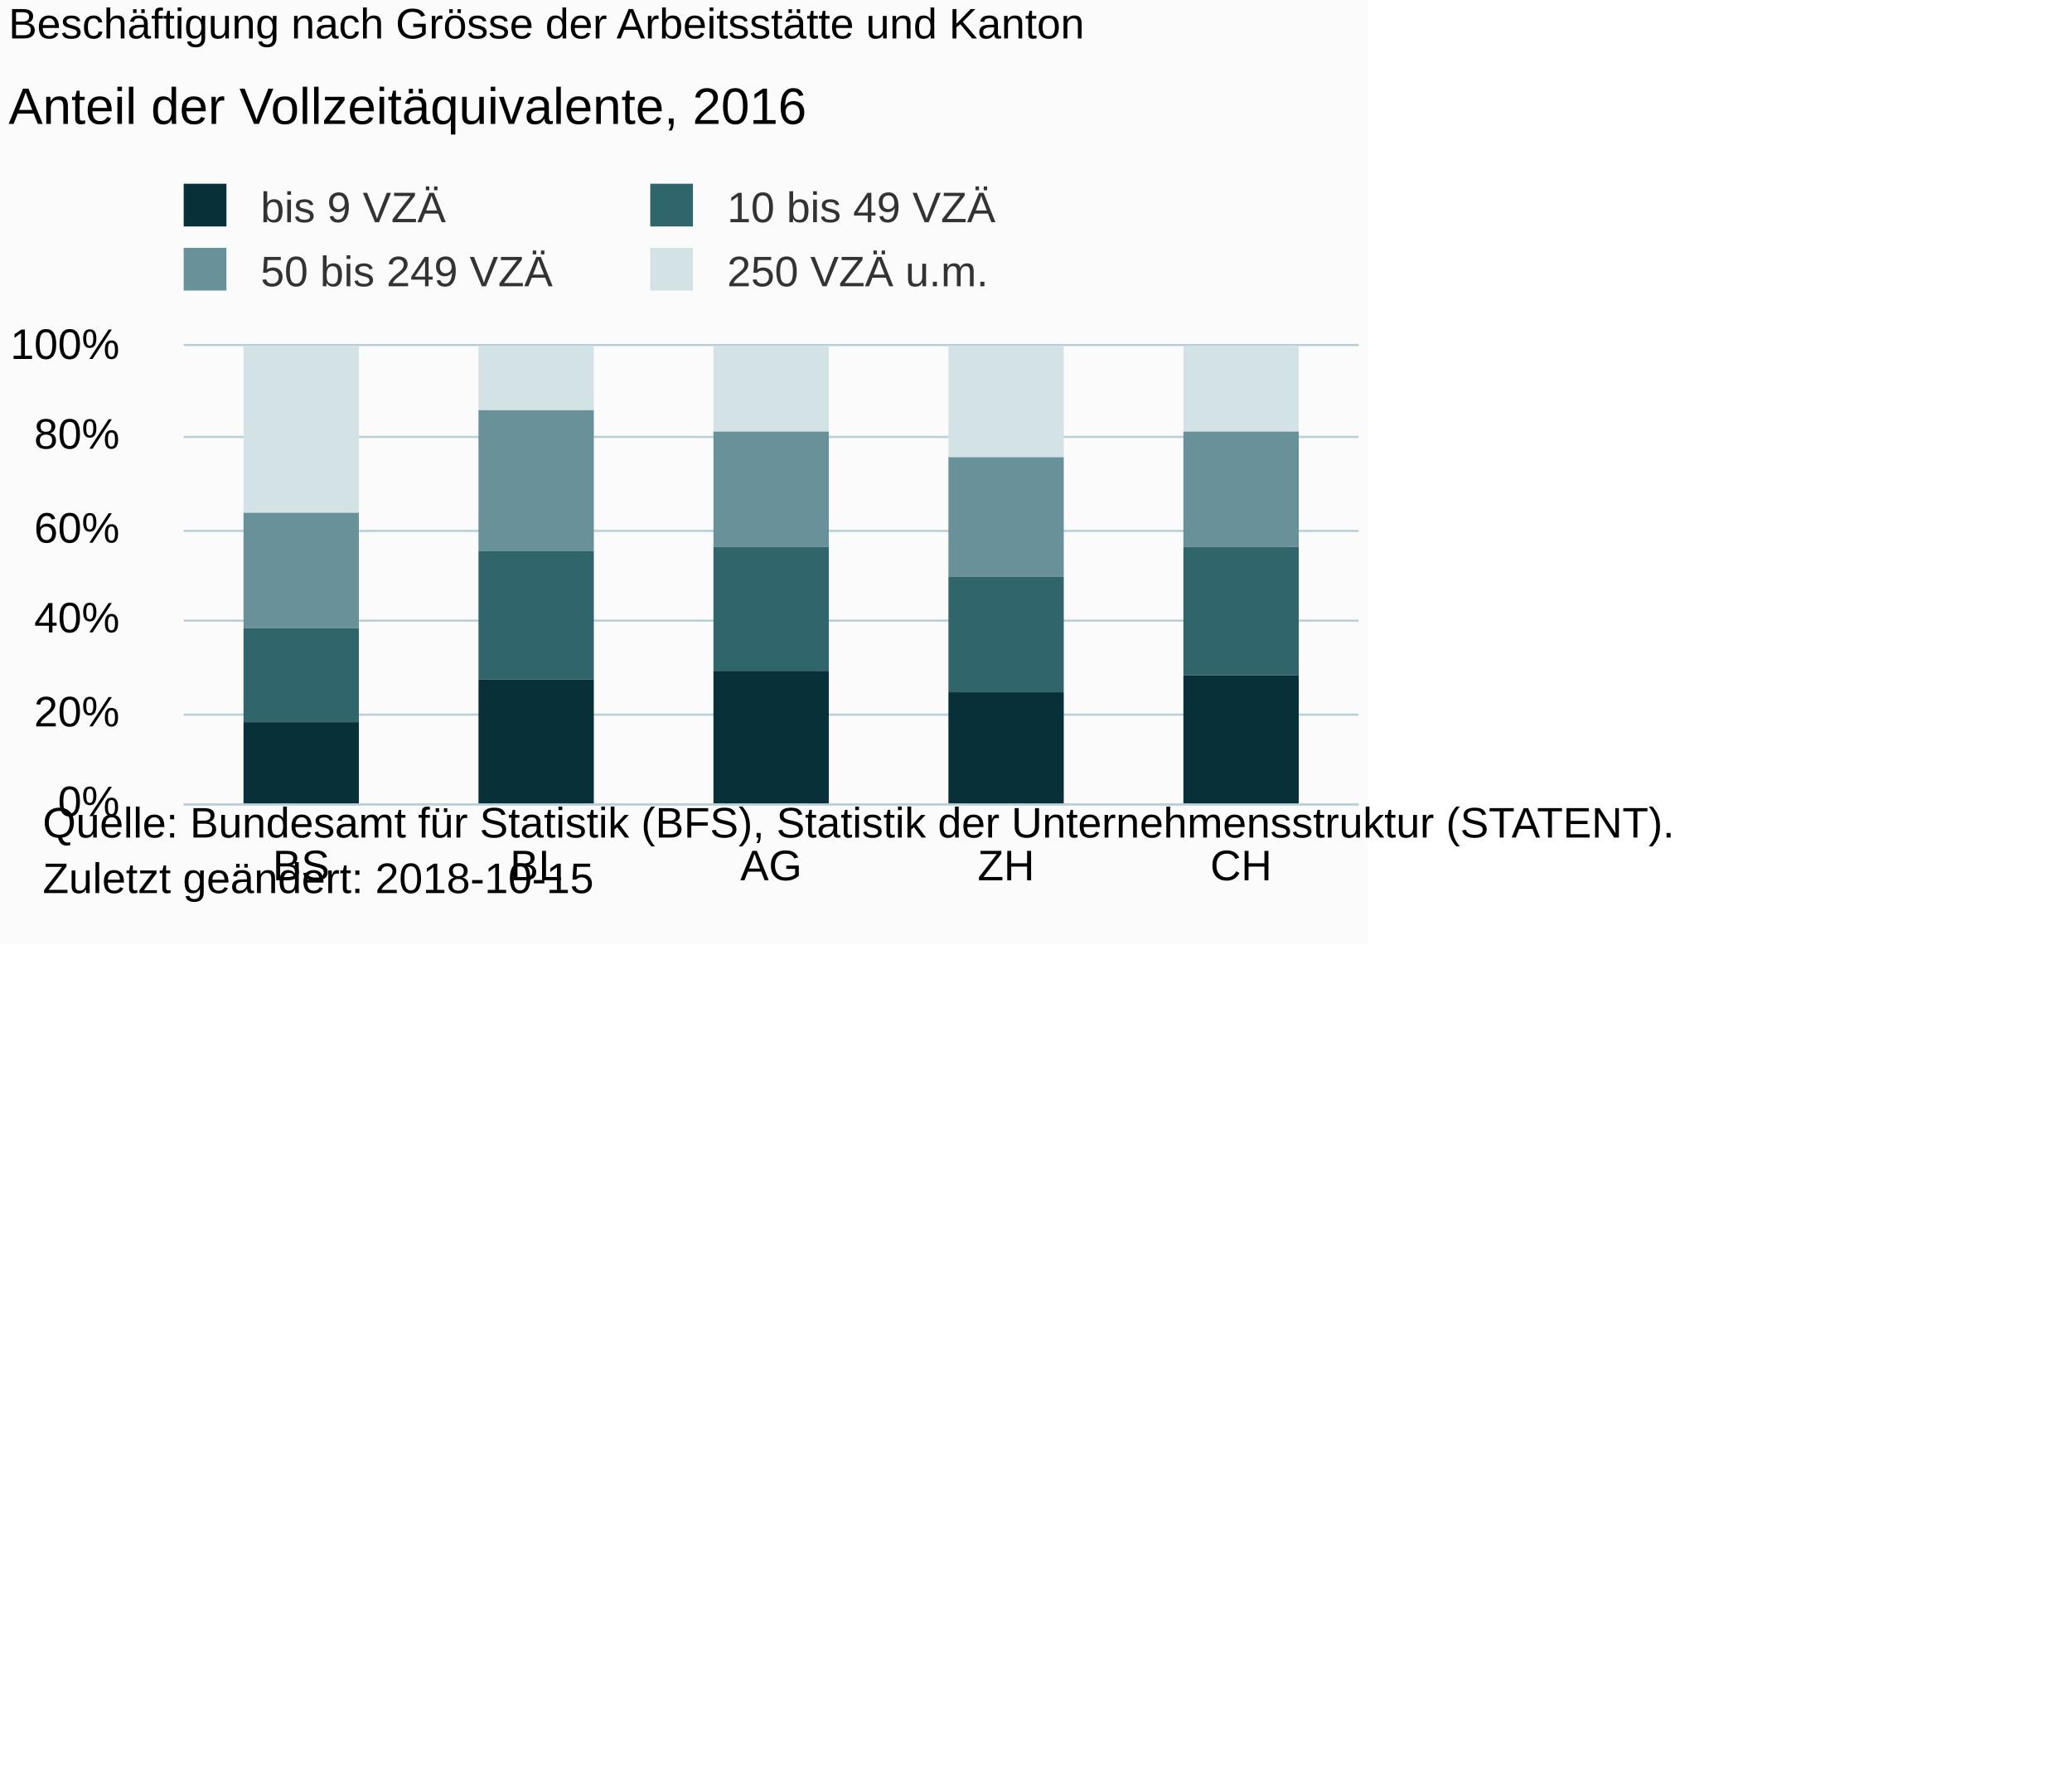
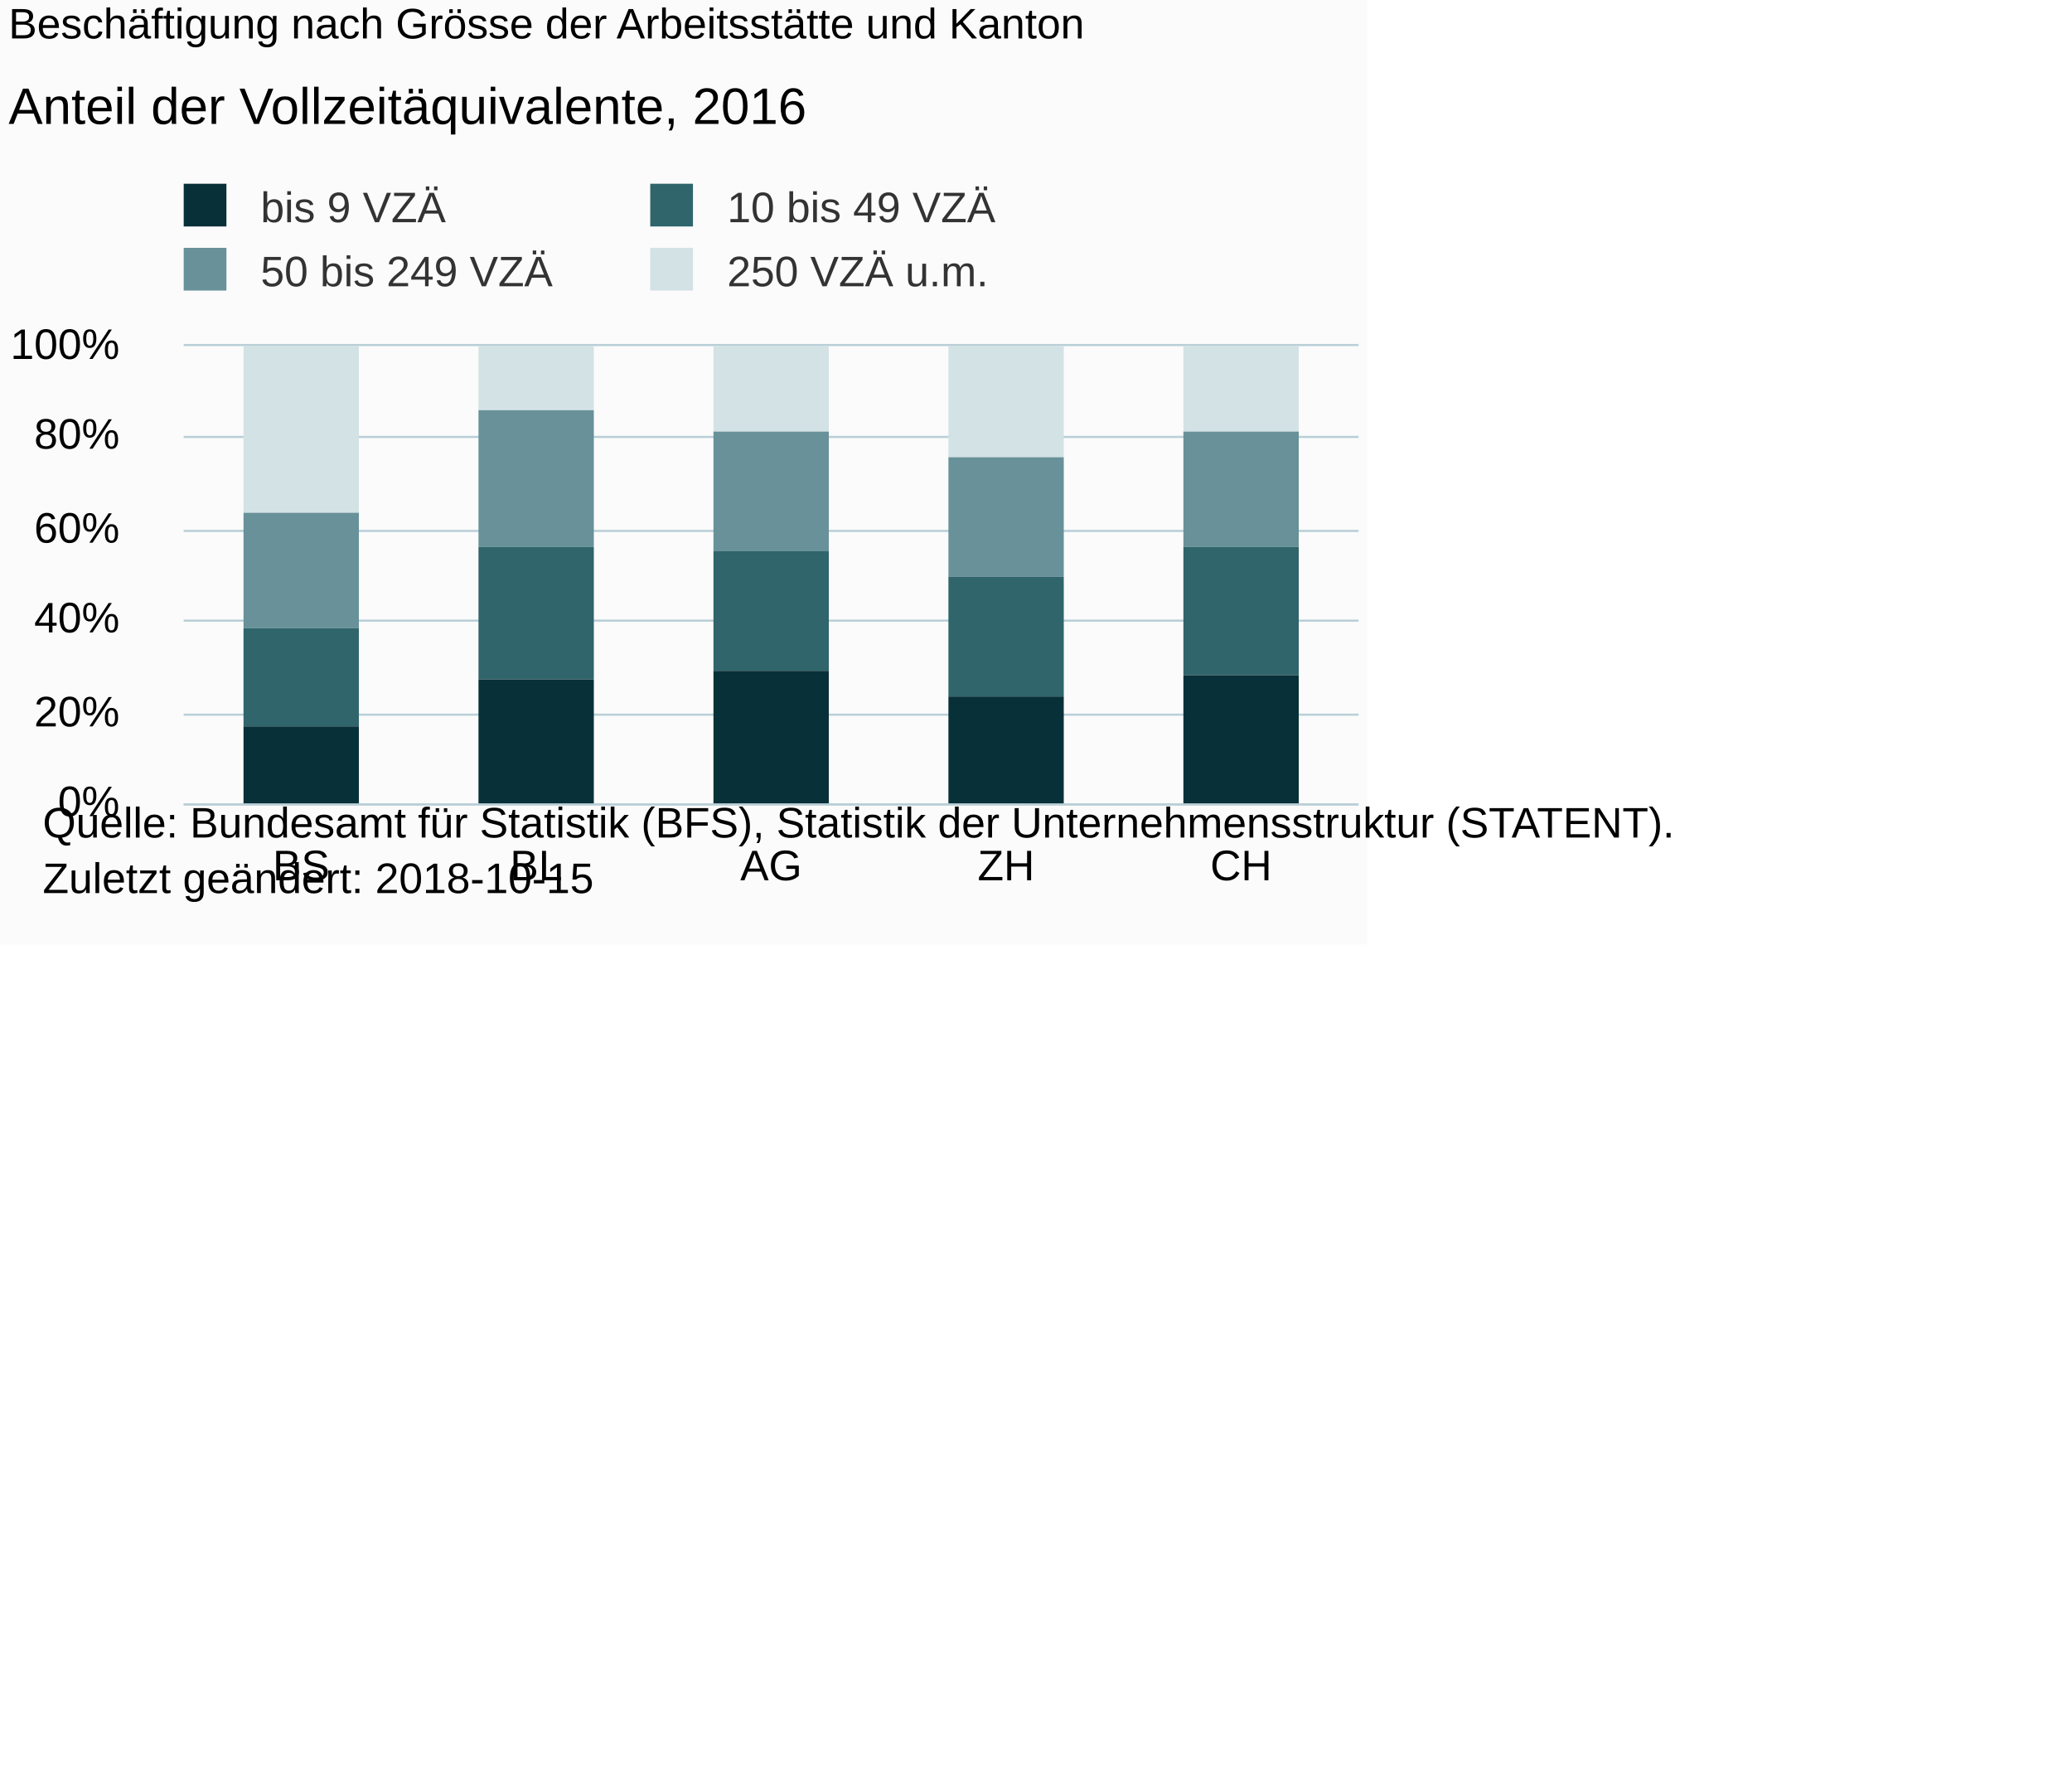
<svg xmlns="http://www.w3.org/2000/svg" version="1.1" class="highcharts-root" style="font-family:Arial;font-size:10px;" viewBox="0 0 485 415">
  <defs>
-     <clipPath id="highcharts-1d1mjpw-6">
+     <clipPath id="highcharts-a80lhv0-6">
      <rect x="0" y="0" width="275" height="107" fill="none" />
    </clipPath>
-     <clipPath id="highcharts-1d1mjpw-7">
+     <clipPath id="highcharts-a80lhv0-7">
      <rect x="0" y="0" width="275" height="107" fill="none" />
    </clipPath>
  </defs>
  <rect fill="#fbfbfb" class="highcharts-background" x="0" y="0" width="320" height="221" rx="0" ry="0" />
  <rect fill="none" class="highcharts-plot-background" x="43" y="81" width="275" height="107" />
  <g class="highcharts-pane-group" data-z-index="0" />
  <g class="highcharts-grid highcharts-xaxis-grid " data-z-index="1">
    <path fill="none" data-z-index="1" class="highcharts-grid-line" d="M 97.5 81 L 97.5 188" opacity="1" />
    <path fill="none" data-z-index="1" class="highcharts-grid-line" d="M 152.5 81 L 152.5 188" opacity="1" />
    <path fill="none" data-z-index="1" class="highcharts-grid-line" d="M 207.5 81 L 207.5 188" opacity="1" />
    <path fill="none" data-z-index="1" class="highcharts-grid-line" d="M 262.5 81 L 262.5 188" opacity="1" />
    <path fill="none" data-z-index="1" class="highcharts-grid-line" d="M 317.5 81 L 317.5 188" opacity="1" />
    <path fill="none" data-z-index="1" class="highcharts-grid-line" d="M 42.5 81 L 42.5 188" opacity="1" />
  </g>
  <g class="highcharts-grid highcharts-yaxis-grid " data-z-index="1">
    <path fill="none" stroke="#B9CFD7" stroke-width="0.5" data-z-index="1" class="highcharts-grid-line" d="M 43 188.25 L 318 188.25" opacity="1" />
    <path fill="none" stroke="#B9CFD7" stroke-width="0.5" data-z-index="1" class="highcharts-grid-line" d="M 43 167.25 L 318 167.25" opacity="1" />
    <path fill="none" stroke="#B9CFD7" stroke-width="0.5" data-z-index="1" class="highcharts-grid-line" d="M 43 145.25 L 318 145.25" opacity="1" />
    <path fill="none" stroke="#B9CFD7" stroke-width="0.5" data-z-index="1" class="highcharts-grid-line" d="M 43 124.25 L 318 124.25" opacity="1" />
    <path fill="none" stroke="#B9CFD7" stroke-width="0.5" data-z-index="1" class="highcharts-grid-line" d="M 43 102.25 L 318 102.25" opacity="1" />
    <path fill="none" stroke="#B9CFD7" stroke-width="0.5" data-z-index="1" class="highcharts-grid-line" d="M 43 80.75 L 318 80.75" opacity="1" />
  </g>
  <rect fill="none" class="highcharts-plot-border" data-z-index="1" x="43" y="81" width="275" height="107" />
  <g class="highcharts-axis highcharts-xaxis " data-z-index="2">
    <path fill="none" class="highcharts-axis-line" stroke="#B9CFD7" stroke-width="0.5" data-z-index="7" d="M 43 188.25 L 318 188.25" />
  </g>
  <g class="highcharts-axis highcharts-yaxis " data-z-index="2">
    <path fill="none" class="highcharts-axis-line" data-z-index="7" d="M 43 81 L 43 188" />
  </g>
  <g class="highcharts-series-group" data-z-index="3">
-     <g data-z-index="0.1" class="highcharts-series highcharts-series-0 highcharts-column-series " transform="translate(43,81) scale(1 1)" clip-path="url(#highcharts-1d1mjpw-7)">
+     <g data-z-index="0.1" class="highcharts-series highcharts-series-0 highcharts-column-series " transform="translate(43,81) scale(1 1)" clip-path="url(#highcharts-a80lhv0-7)">
      <rect x="14" y="0" width="27" height="39" fill="#D3E2E4" class="highcharts-point" />
      <rect x="69" y="0" width="27" height="15" fill="#D3E2E4" class="highcharts-point" />
      <rect x="124" y="0" width="27" height="20" fill="#D3E2E4" class="highcharts-point" />
      <rect x="179" y="0" width="27" height="26" fill="#D3E2E4" class="highcharts-point" />
      <rect x="234" y="0" width="27" height="20" fill="#D3E2E4" class="highcharts-point" />
    </g>
    <g data-z-index="0.1" class="highcharts-markers highcharts-series-0 highcharts-column-series " transform="translate(43,81) scale(1 1)" clip-path="none" />
-     <g data-z-index="0.1" class="highcharts-series highcharts-series-1 highcharts-column-series " transform="translate(43,81) scale(1 1)" clip-path="url(#highcharts-1d1mjpw-7)">
+     <g data-z-index="0.1" class="highcharts-series highcharts-series-1 highcharts-column-series " transform="translate(43,81) scale(1 1)" clip-path="url(#highcharts-a80lhv0-7)">
      <rect x="14" y="39" width="27" height="27" fill="#689199" class="highcharts-point" />
-       <rect x="69" y="15" width="27" height="33" fill="#689199" class="highcharts-point" />
-       <rect x="124" y="20" width="27" height="27" fill="#689199" class="highcharts-point" />
+       <rect x="69" y="15" width="27" height="32" fill="#689199" class="highcharts-point" />
+       <rect x="124" y="20" width="27" height="28" fill="#689199" class="highcharts-point" />
      <rect x="179" y="26" width="27" height="28" fill="#689199" class="highcharts-point" />
      <rect x="234" y="20" width="27" height="27" fill="#689199" class="highcharts-point" />
    </g>
    <g data-z-index="0.1" class="highcharts-markers highcharts-series-1 highcharts-column-series " transform="translate(43,81) scale(1 1)" clip-path="none" />
-     <g data-z-index="0.1" class="highcharts-series highcharts-series-2 highcharts-column-series " transform="translate(43,81) scale(1 1)" clip-path="url(#highcharts-1d1mjpw-7)">
-       <rect x="14" y="66" width="27" height="22" fill="#2F656B" class="highcharts-point" />
-       <rect x="69" y="48" width="27" height="30" fill="#2F656B" class="highcharts-point" />
-       <rect x="124" y="47" width="27" height="29" fill="#2F656B" class="highcharts-point" />
-       <rect x="179" y="54" width="27" height="27" fill="#2F656B" class="highcharts-point" />
+     <g data-z-index="0.1" class="highcharts-series highcharts-series-2 highcharts-column-series " transform="translate(43,81) scale(1 1)" clip-path="url(#highcharts-a80lhv0-7)">
+       <rect x="14" y="66" width="27" height="23" fill="#2F656B" class="highcharts-point" />
+       <rect x="69" y="47" width="27" height="31" fill="#2F656B" class="highcharts-point" />
+       <rect x="124" y="48" width="27" height="28" fill="#2F656B" class="highcharts-point" />
+       <rect x="179" y="54" width="27" height="28" fill="#2F656B" class="highcharts-point" />
      <rect x="234" y="47" width="27" height="30" fill="#2F656B" class="highcharts-point" />
    </g>
    <g data-z-index="0.1" class="highcharts-markers highcharts-series-2 highcharts-column-series " transform="translate(43,81) scale(1 1)" clip-path="none" />
-     <g data-z-index="0.1" class="highcharts-series highcharts-series-3 highcharts-column-series " transform="translate(43,81) scale(1 1)" clip-path="url(#highcharts-1d1mjpw-7)">
-       <rect x="14" y="88" width="27" height="20" fill="#083038" class="highcharts-point" />
+     <g data-z-index="0.1" class="highcharts-series highcharts-series-3 highcharts-column-series " transform="translate(43,81) scale(1 1)" clip-path="url(#highcharts-a80lhv0-7)">
+       <rect x="14" y="89" width="27" height="19" fill="#083038" class="highcharts-point" />
      <rect x="69" y="78" width="27" height="30" fill="#083038" class="highcharts-point" />
      <rect x="124" y="76" width="27" height="32" fill="#083038" class="highcharts-point" />
-       <rect x="179" y="81" width="27" height="27" fill="#083038" class="highcharts-point" />
+       <rect x="179" y="82" width="27" height="26" fill="#083038" class="highcharts-point" />
      <rect x="234" y="77" width="27" height="31" fill="#083038" class="highcharts-point" />
    </g>
    <g data-z-index="0.1" class="highcharts-markers highcharts-series-3 highcharts-column-series " transform="translate(43,81) scale(1 1)" clip-path="none" />
  </g>
  <text x="2" text-anchor="start" class="highcharts-title" data-z-index="4" style="color:#000000;font-size:10px;font-weight:normal;fill:#000000;" y="9">
    <tspan>Beschäftigung nach Grösse der Arbeitsstätte und Kanton</tspan>
  </text>
  <text x="2" text-anchor="start" class="highcharts-subtitle" data-z-index="4" style="color:#000000;font-size:12px;fill:#000000;" y="29">
    <tspan>Anteil der Vollzeitäquivalente, 2016</tspan>
  </text>
  <g class="highcharts-legend" data-z-index="7" transform="translate(40,44)">
    <rect fill="none" class="highcharts-legend-box" rx="0" ry="0" x="0" y="0" width="198" height="25" visibility="visible" />
    <g data-z-index="1">
      <g>
        <g class="highcharts-legend-item highcharts-column-series highcharts-color-undefined highcharts-series-3" data-z-index="1" transform="translate(0,-5)">
          <text x="21" style="color:#333333;font-size:10px;font-weight:normal;cursor:pointer;font-family:Arial;fill:#333333;" text-anchor="start" data-z-index="2" y="13">
            <tspan>bis 9 VZÄ</tspan>
          </text>
          <rect x="3" y="4" width="10" height="10" fill="#083038" class="highcharts-point" data-z-index="3" />
        </g>
        <g class="highcharts-legend-item highcharts-column-series highcharts-color-undefined highcharts-series-2" data-z-index="1" transform="translate(109.2031,-5)">
          <text x="21" y="13" style="color:#333333;font-size:10px;font-weight:normal;cursor:pointer;font-family:Arial;fill:#333333;" text-anchor="start" data-z-index="2">
            <tspan>10 bis 49 VZÄ</tspan>
          </text>
          <rect x="3" y="4" width="10" height="10" fill="#2F656B" class="highcharts-point" data-z-index="3" />
        </g>
        <g class="highcharts-legend-item highcharts-column-series highcharts-color-undefined highcharts-series-1" data-z-index="1" transform="translate(0,10)">
          <text x="21" y="13" style="color:#333333;font-size:10px;font-weight:normal;cursor:pointer;font-family:Arial;fill:#333333;" text-anchor="start" data-z-index="2">
            <tspan>50 bis 249 VZÄ</tspan>
          </text>
          <rect x="3" y="4" width="10" height="10" fill="#689199" class="highcharts-point" data-z-index="3" />
        </g>
        <g class="highcharts-legend-item highcharts-column-series highcharts-color-undefined highcharts-series-0" data-z-index="1" transform="translate(109.2031,10)">
          <text x="21" y="13" style="color:#333333;font-size:10px;font-weight:normal;cursor:pointer;font-family:Arial;fill:#333333;" text-anchor="start" data-z-index="2">
            <tspan>250 VZÄ u.m.</tspan>
          </text>
          <rect x="3" y="4" width="10" height="10" fill="#D3E2E4" class="highcharts-point" data-z-index="3" />
        </g>
      </g>
    </g>
  </g>
  <g class="highcharts-axis-labels highcharts-xaxis-labels " data-z-index="7">
    <text x="70.5" style="color:#000000;cursor:default;font-size:10px;white-space:nowrap;fill:#000000;" text-anchor="middle" transform="translate(0,0)" y="206" opacity="1">
      <tspan>BS</tspan>
    </text>
    <text x="125.5" style="color:#000000;cursor:default;font-size:10px;white-space:nowrap;fill:#000000;" text-anchor="middle" transform="translate(0,0)" y="206" opacity="1">
      <tspan>BL</tspan>
    </text>
    <text x="180.5" style="color:#000000;cursor:default;font-size:10px;white-space:nowrap;fill:#000000;" text-anchor="middle" transform="translate(0,0)" y="206" opacity="1">
      <tspan>AG</tspan>
    </text>
    <text x="235.5" style="color:#000000;cursor:default;font-size:10px;white-space:nowrap;fill:#000000;" text-anchor="middle" transform="translate(0,0)" y="206" opacity="1">
      <tspan>ZH</tspan>
    </text>
    <text x="290.5" style="color:#000000;cursor:default;font-size:10px;white-space:nowrap;fill:#000000;" text-anchor="middle" transform="translate(0,0)" y="206" opacity="1">
      <tspan>CH</tspan>
    </text>
  </g>
  <g class="highcharts-axis-labels highcharts-yaxis-labels " data-z-index="7">
    <text x="28" style="color:#000000;cursor:default;font-size:10px;fill:#000000;" text-anchor="end" transform="translate(0,0)" y="191" opacity="1">0%</text>
    <text x="28" style="color:#000000;cursor:default;font-size:10px;fill:#000000;" text-anchor="end" transform="translate(0,0)" y="170" opacity="1">20%</text>
    <text x="28" style="color:#000000;cursor:default;font-size:10px;fill:#000000;" text-anchor="end" transform="translate(0,0)" y="148" opacity="1">40%</text>
    <text x="28" style="color:#000000;cursor:default;font-size:10px;fill:#000000;" text-anchor="end" transform="translate(0,0)" y="127" opacity="1">60%</text>
    <text x="28" style="color:#000000;cursor:default;font-size:10px;fill:#000000;" text-anchor="end" transform="translate(0,0)" y="105" opacity="1">80%</text>
    <text x="28" style="color:#000000;cursor:default;font-size:10px;fill:#000000;" text-anchor="end" transform="translate(0,0)" y="84" opacity="1">100%</text>
  </g>
  <text x="10" class="highcharts-credits" text-anchor="start" data-z-index="8" style="cursor:default;color:#000000;font-size:10px;fill:#000000;" y="196">
    <tspan>Quelle: Bundesamt für Statistik (BFS), Statistik der Unternehmensstruktur (STATENT).</tspan>
    <tspan x="10" dy="13">Zuletzt geändert: 2018-10-15</tspan>
  </text>
</svg>
